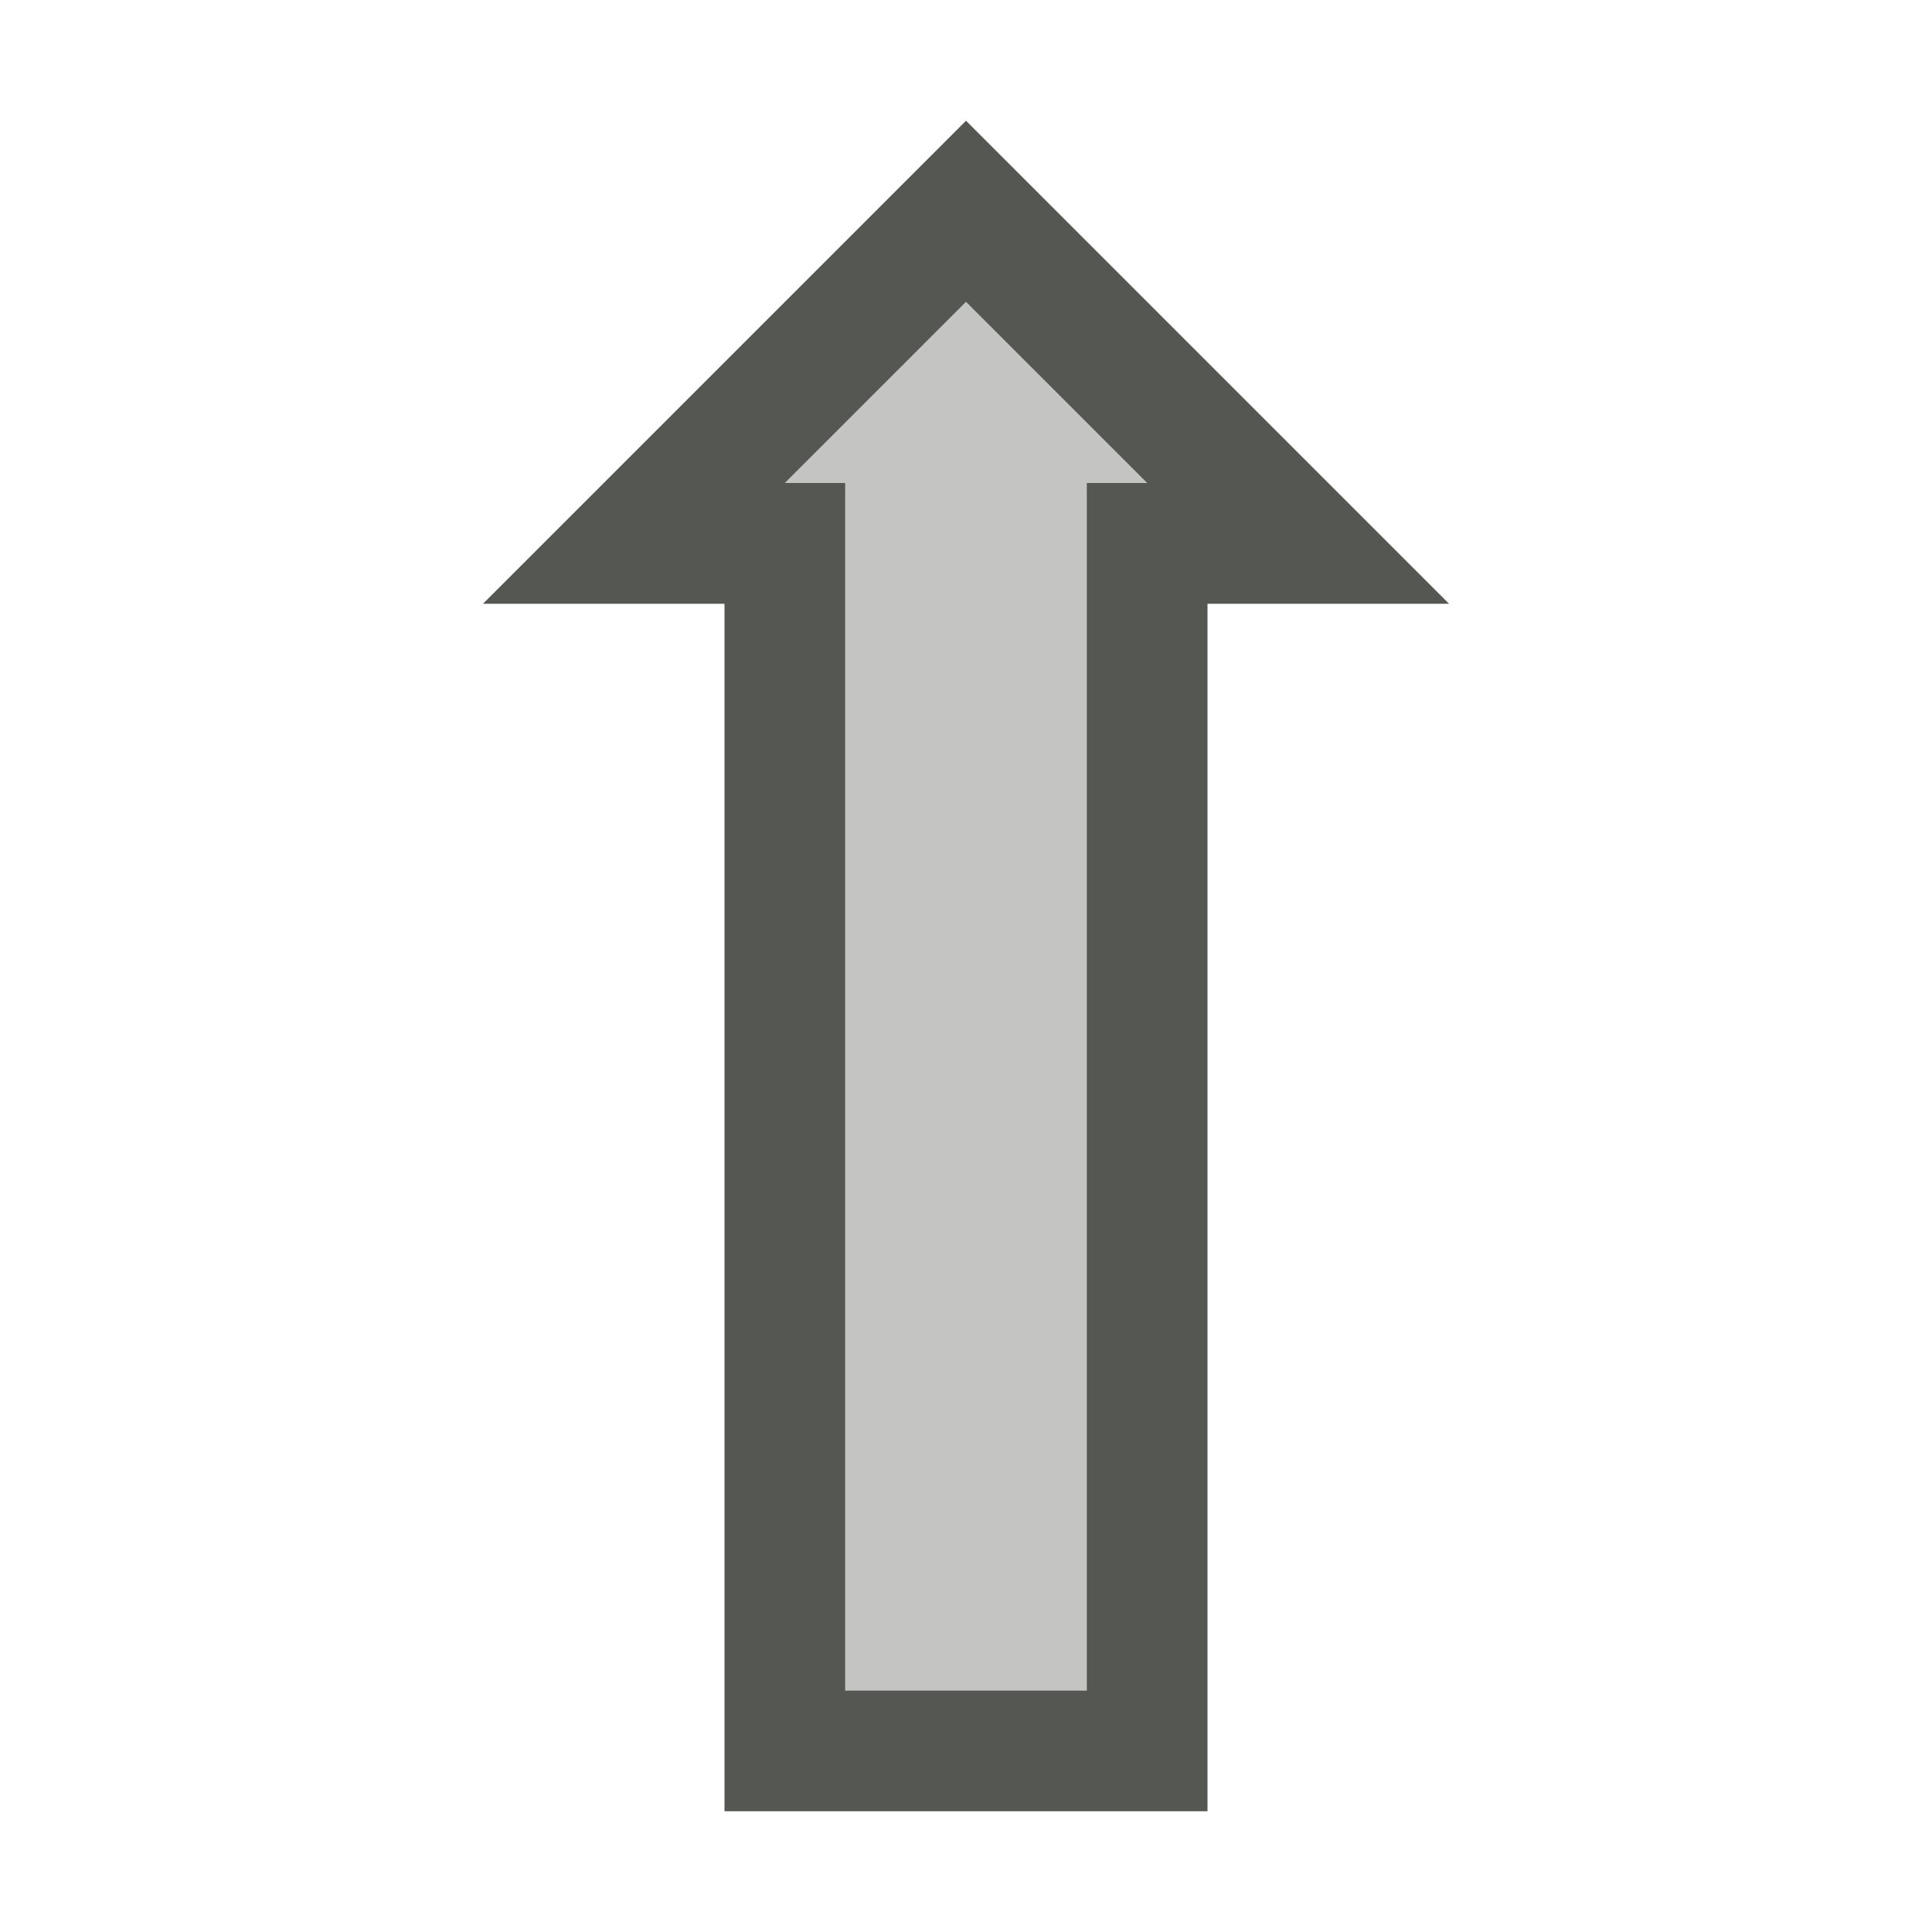
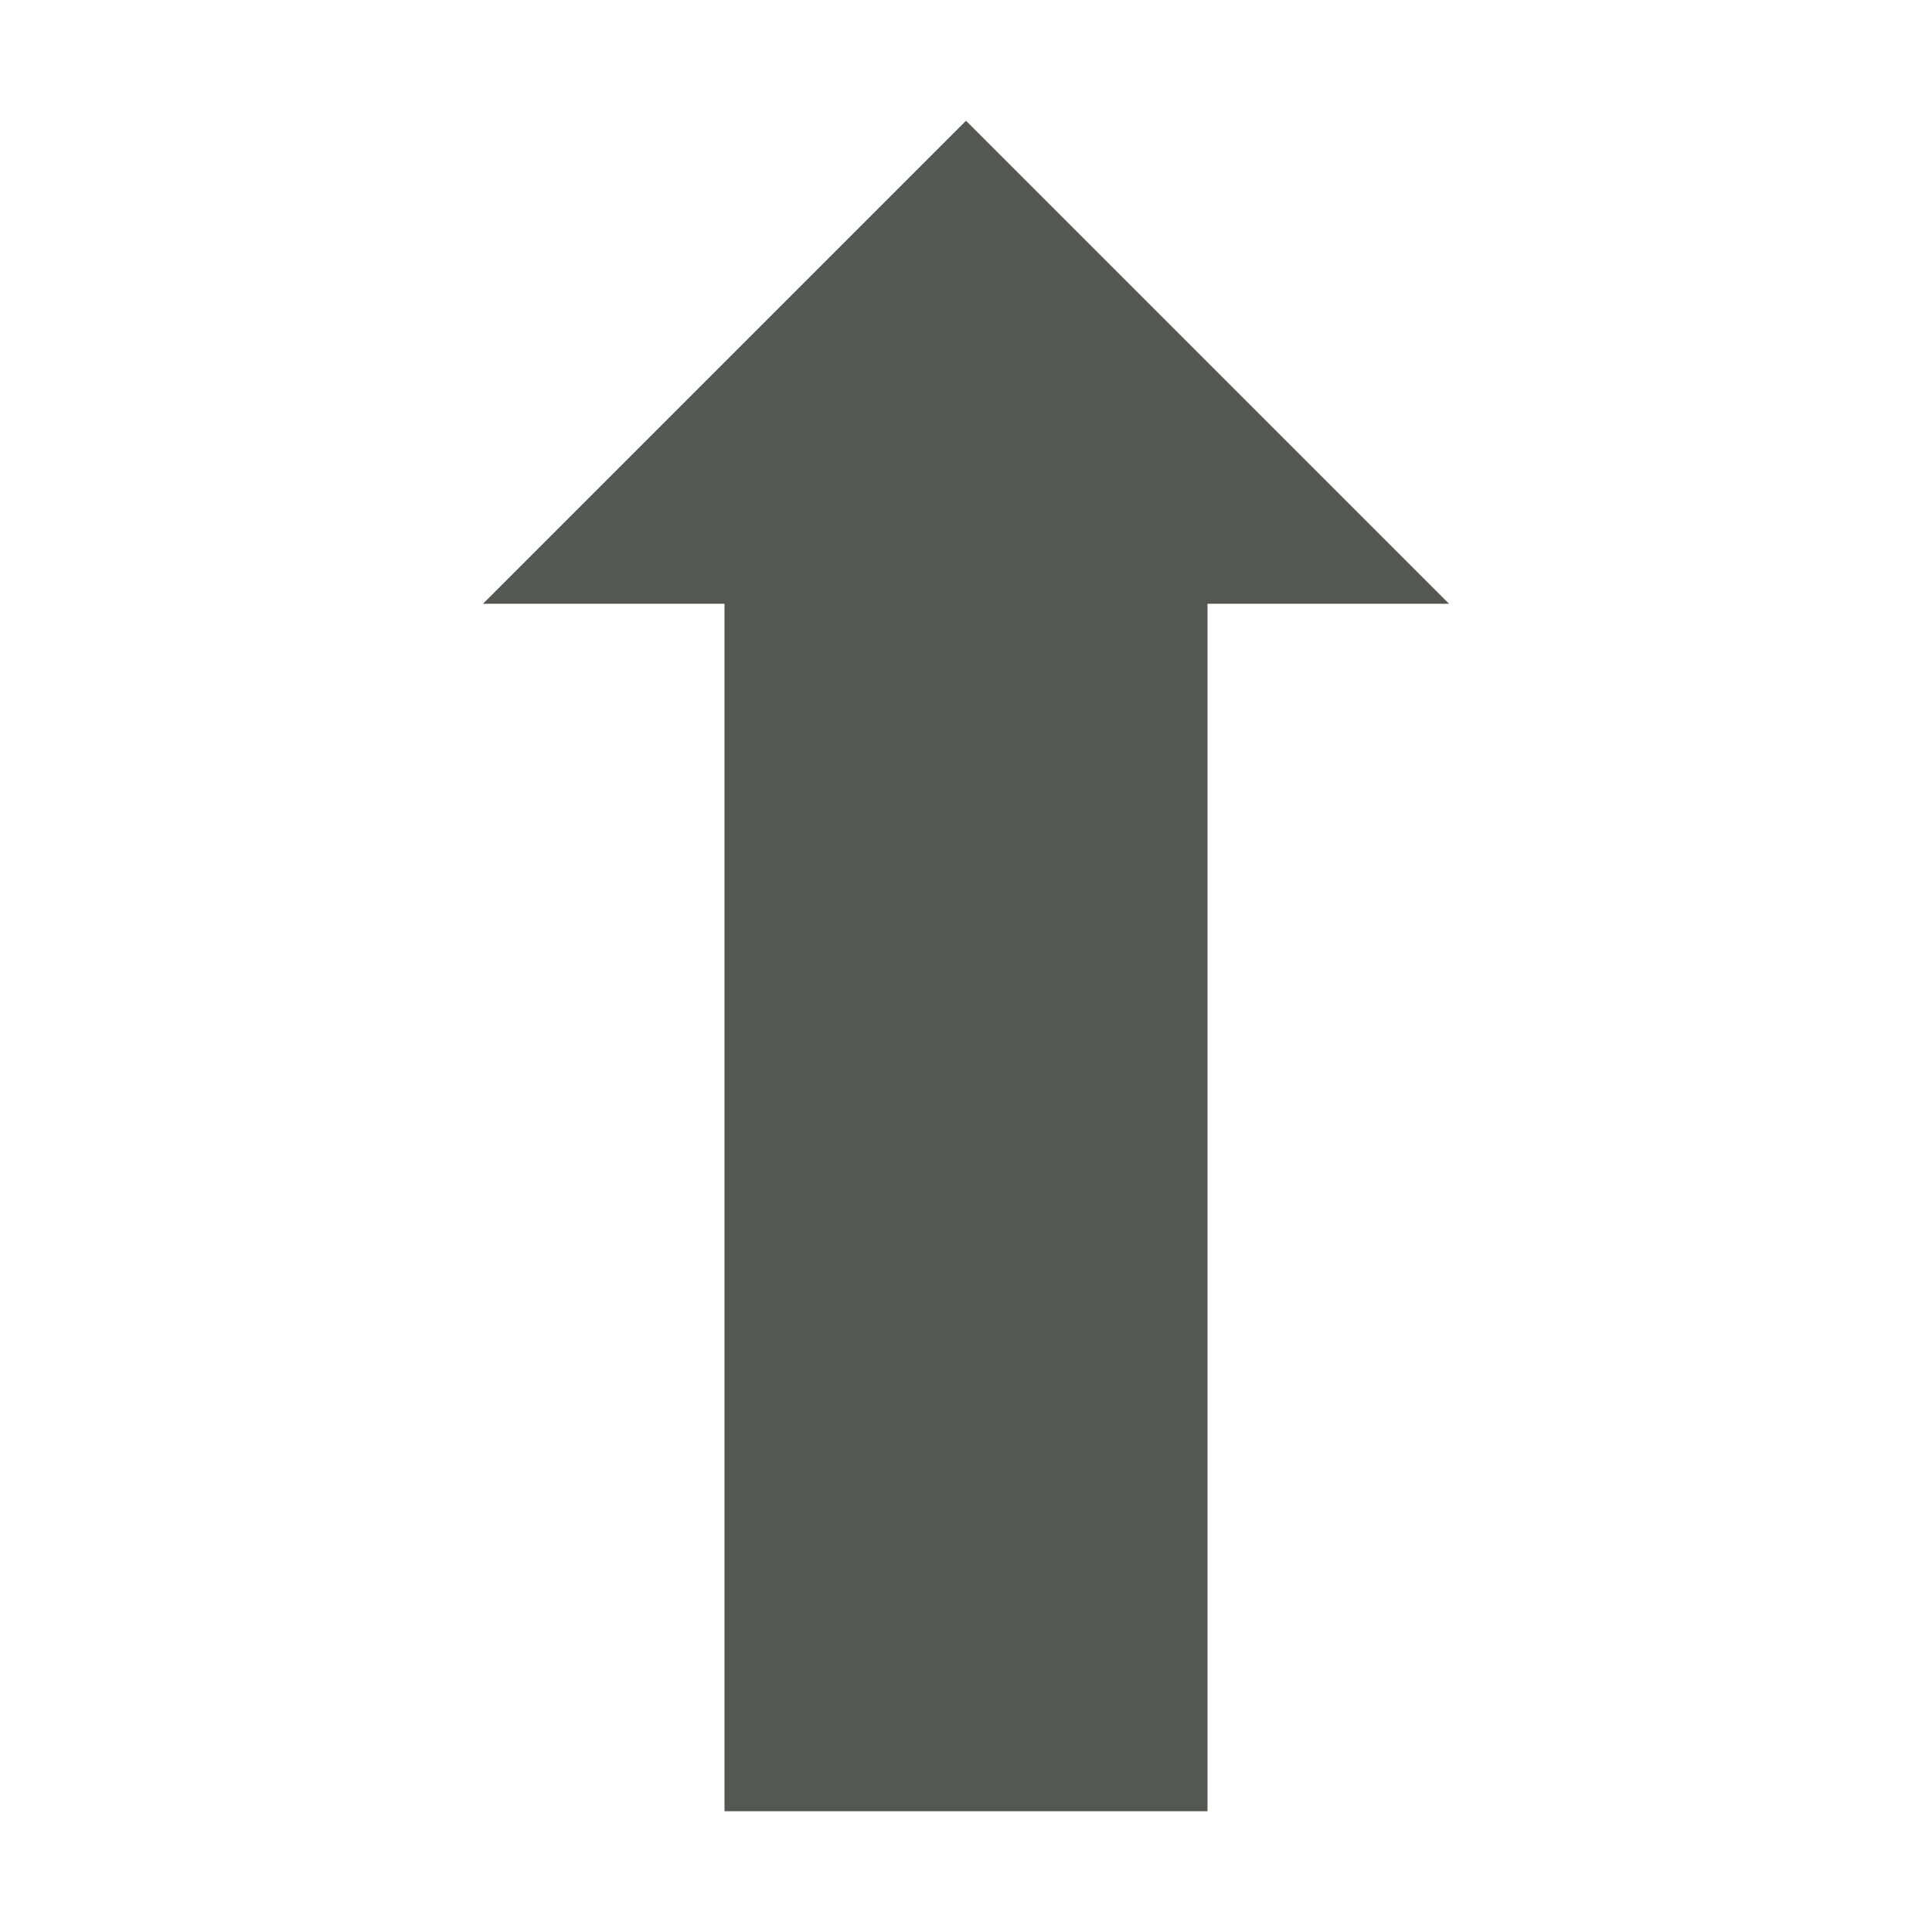
<svg xmlns="http://www.w3.org/2000/svg" viewBox="0 0 16 16">
-   <path style="fill:#555753" d="M 10,15 V 5 h 2 L 8,1 4,5 H 6 V 15 Z M 7,14 C 7,10.333 7,7.667 7,4 H 6.5 L 8,2.5 9.5,4 H 9 c 0,3.694 0,6.536 0,10 z" />
-   <path style="fill:#555753;opacity:0.35" d="M 9,14 C 9,10.667 9,7.333 9,4 H 9.5 L 8,2.5 6.5,4 H 7 v 10 z" />
+   <path style="fill:#555753" d="M 8 1 L 4 5 L 6 5 L 6 15 L 10 15 L 10 5 L 12 5 L 8 1 z " />
</svg>
